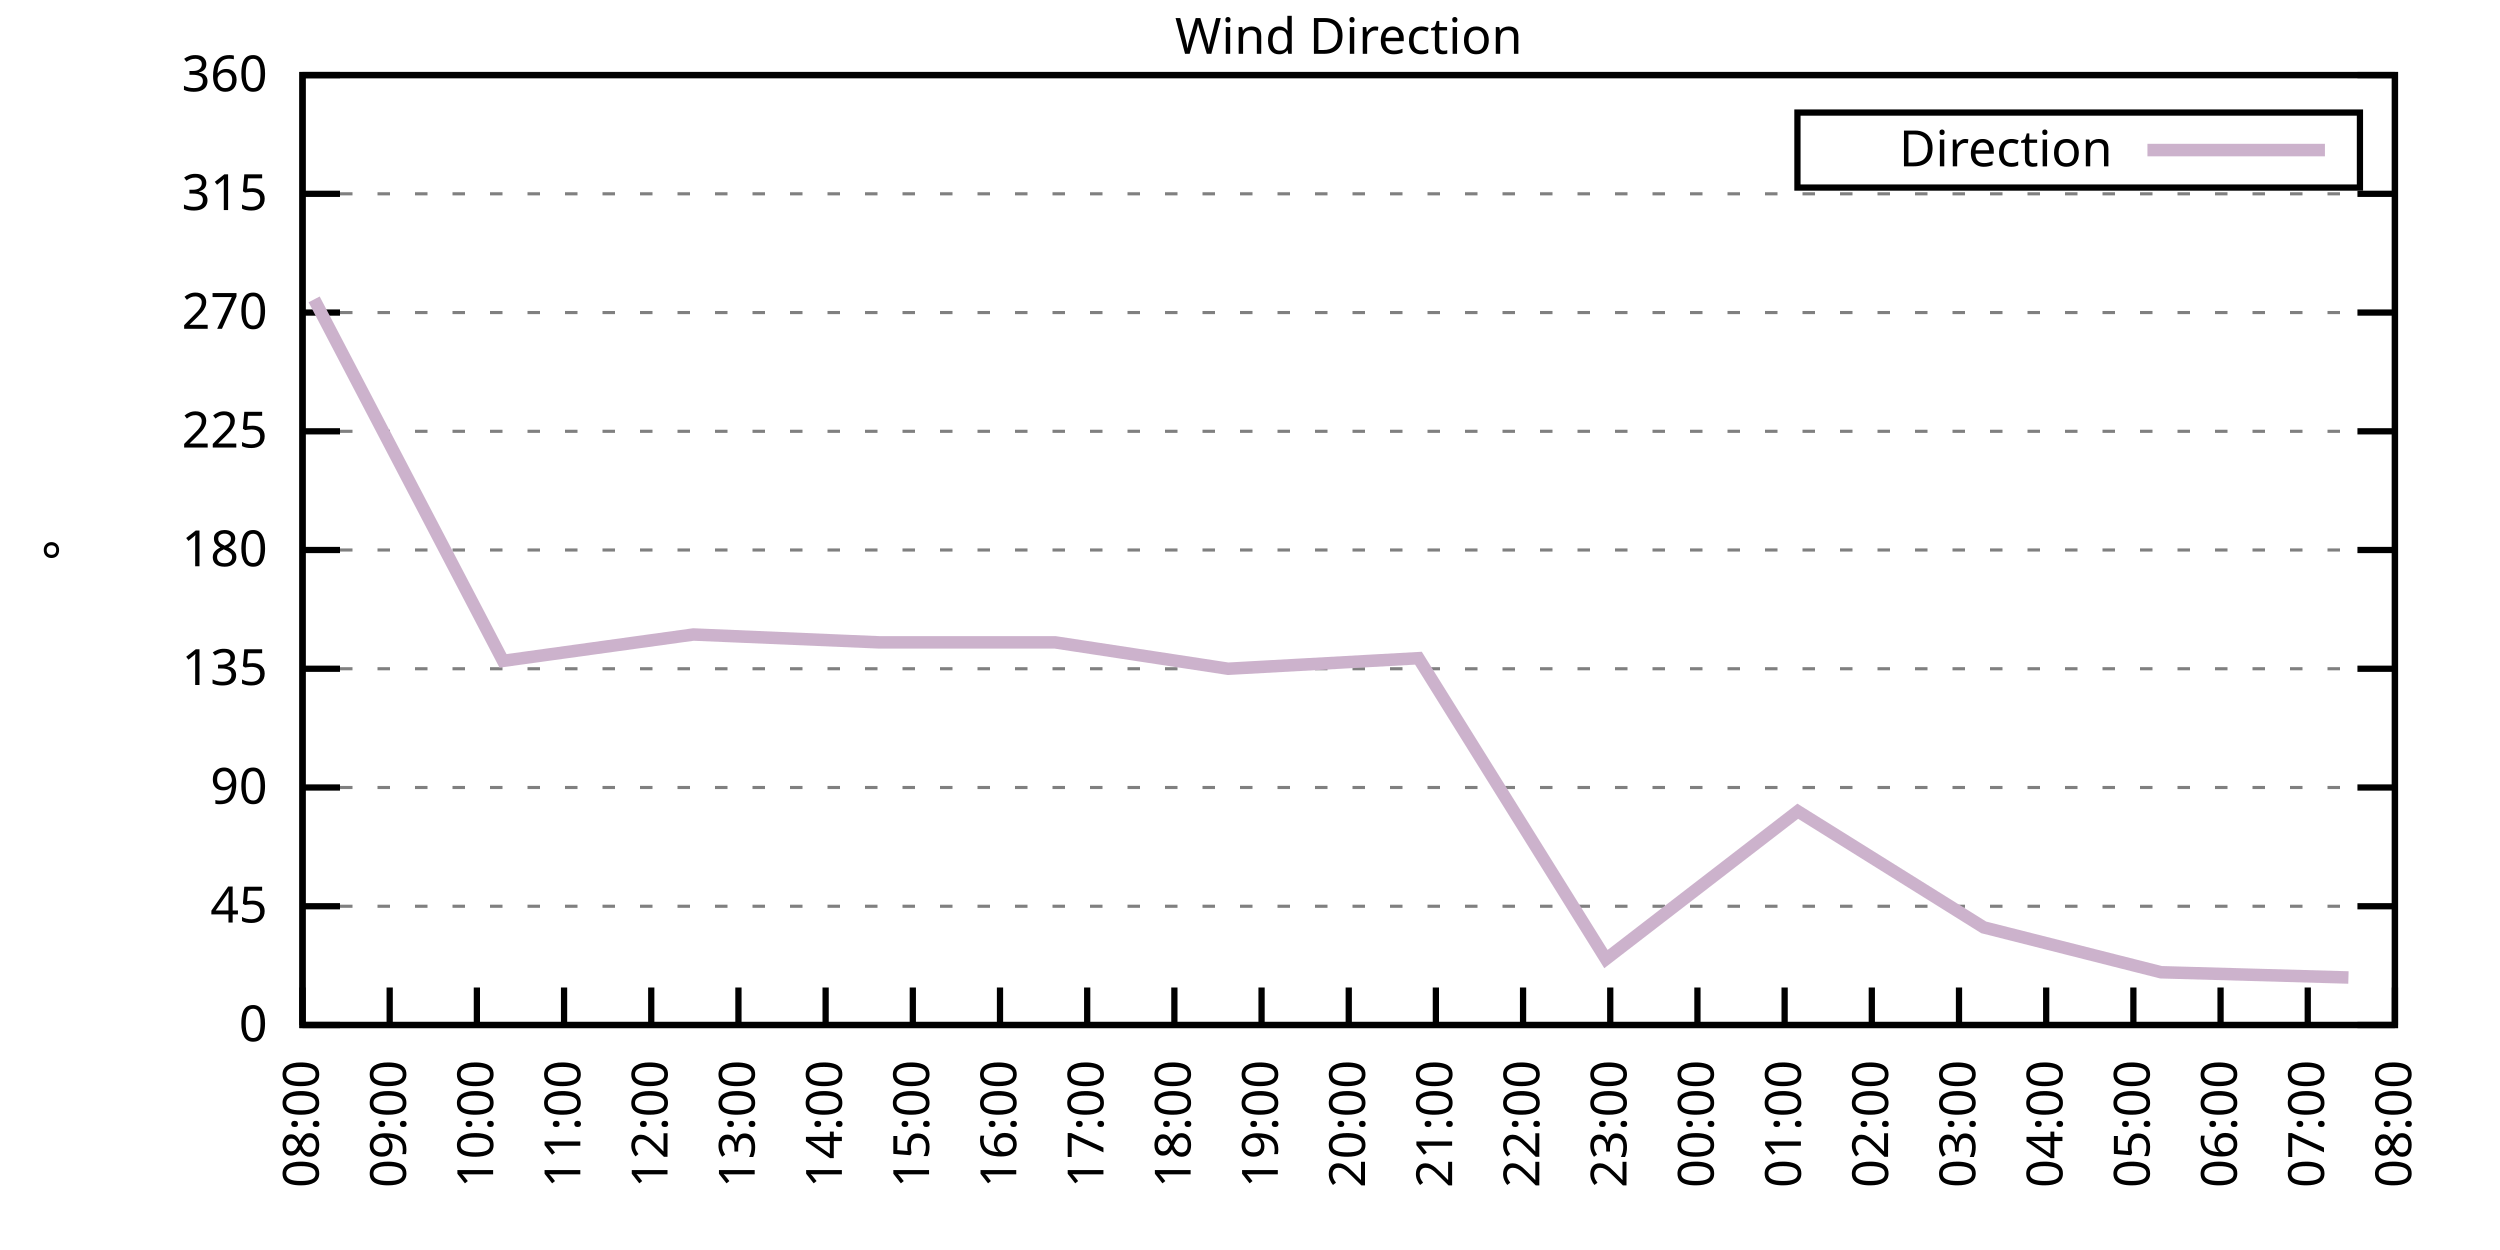
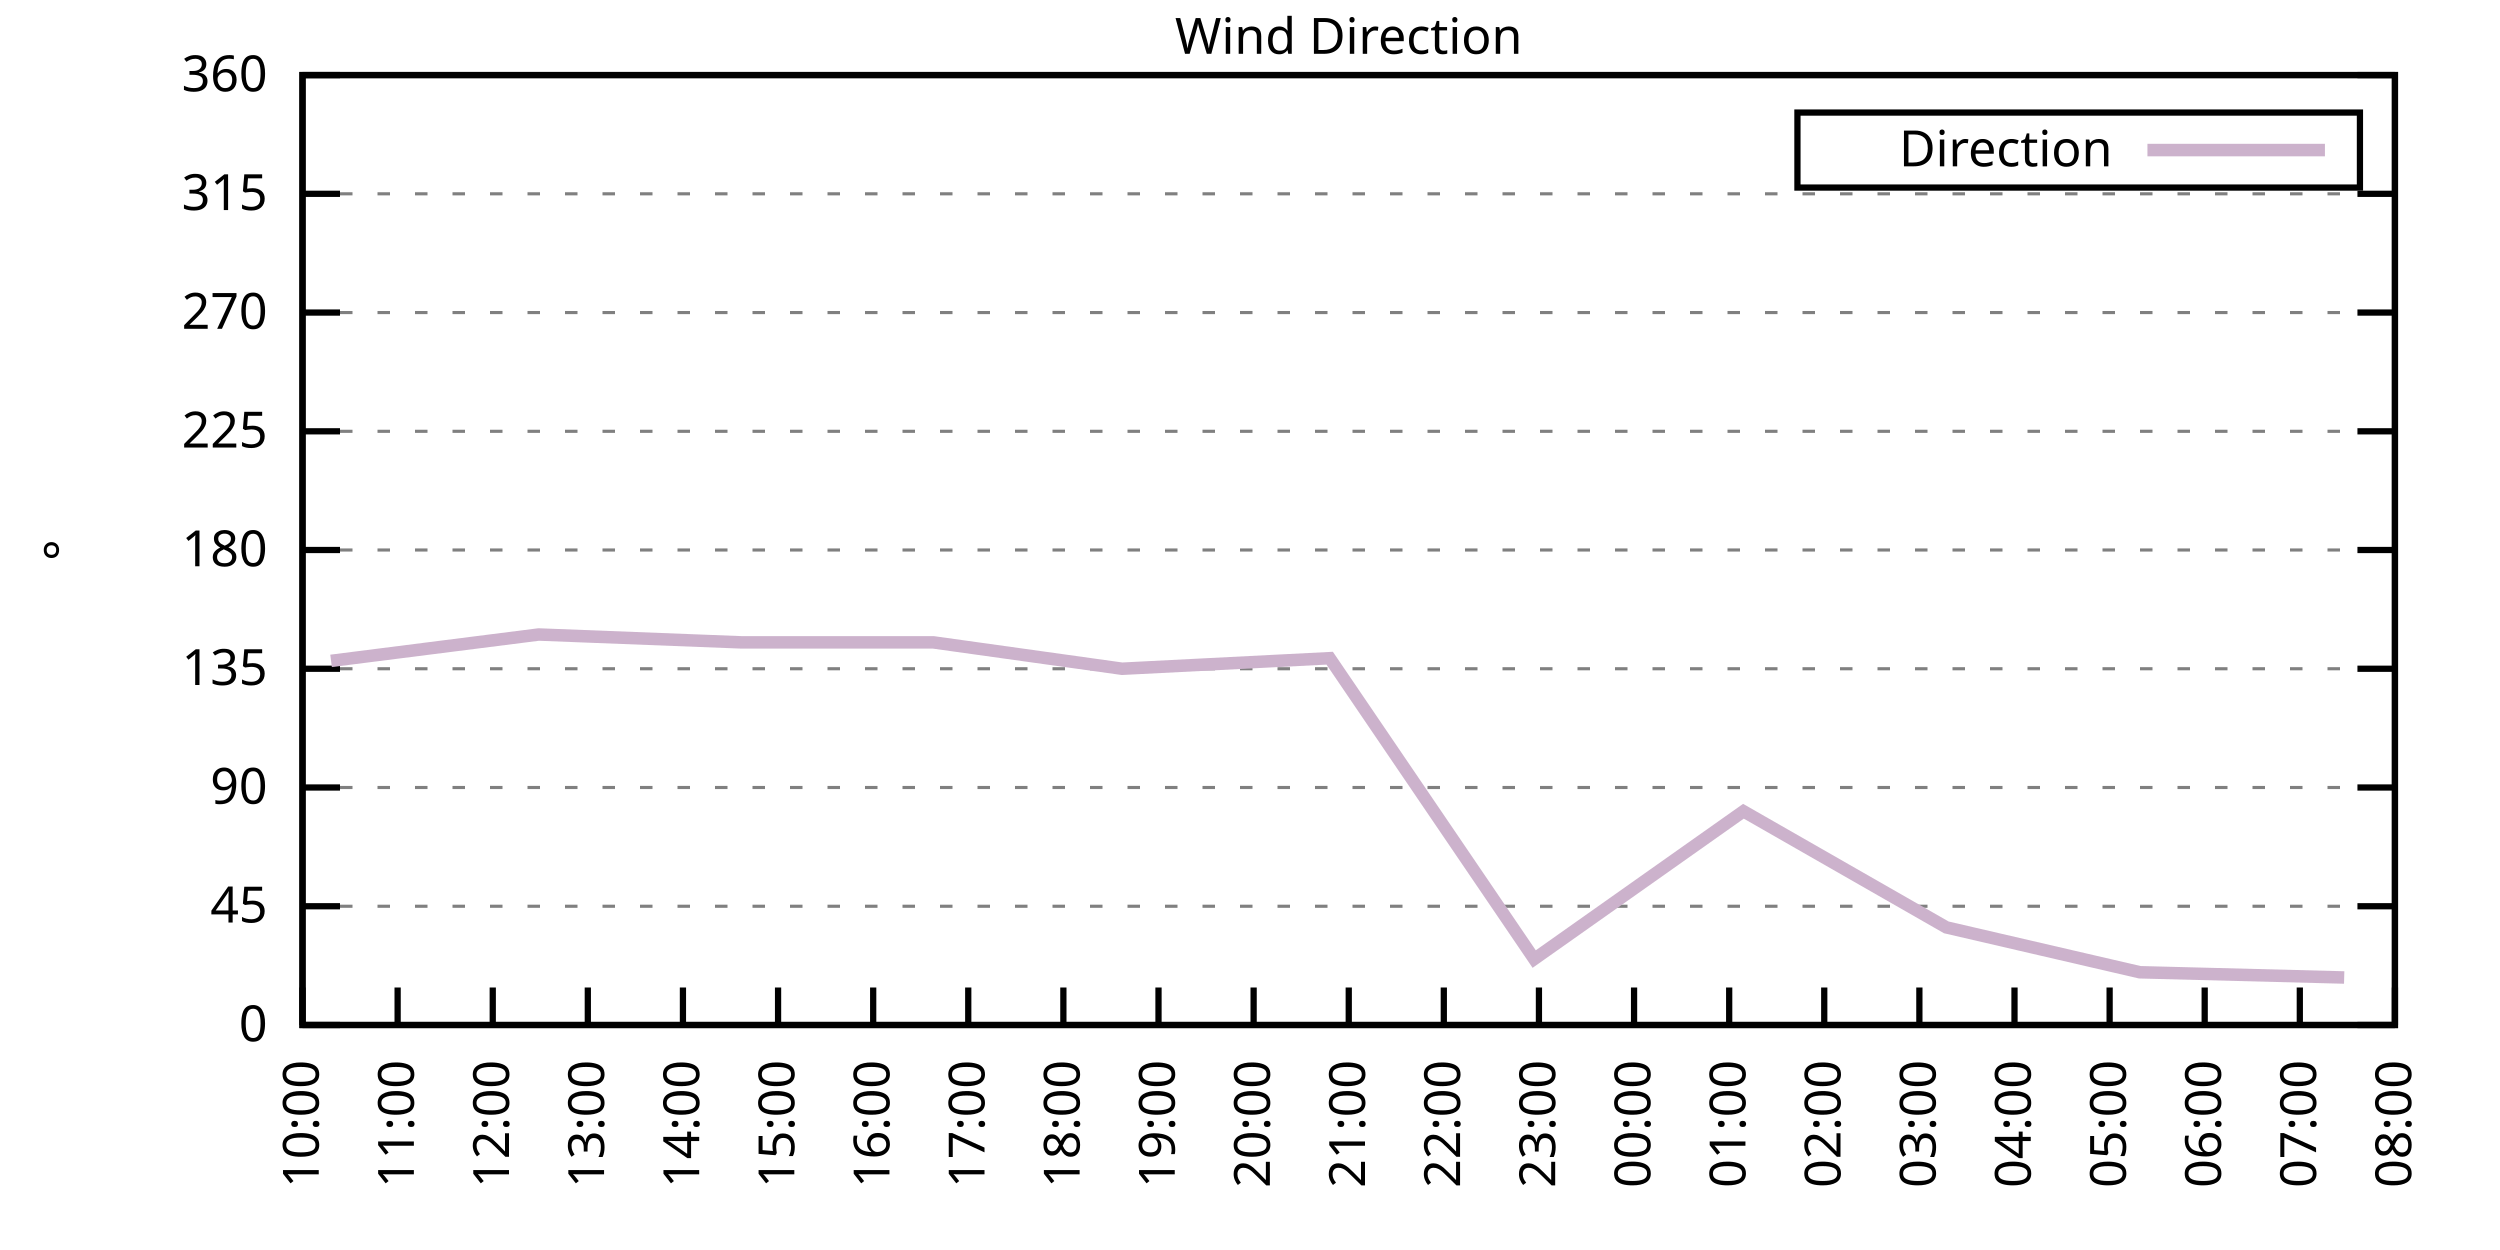
<svg xmlns="http://www.w3.org/2000/svg" xmlns:xlink="http://www.w3.org/1999/xlink" width="400" height="200" viewBox="0 0 400 200">
  <g id="gnuplot_canvas">
    <rect x="0" y="0" width="400" height="200" fill="none" />
    <defs>
      <circle id="gpDot" r="0.5" stroke-width="0.5" stroke="currentColor" />
      <path id="gpPt0" stroke-width="0.333" stroke="currentColor" d="M-1,0 h2 M0,-1 v2" />
      <path id="gpPt1" stroke-width="0.333" stroke="currentColor" d="M-1,-1 L1,1 M1,-1 L-1,1" />
      <path id="gpPt2" stroke-width="0.333" stroke="currentColor" d="M-1,0 L1,0 M0,-1 L0,1 M-1,-1 L1,1 M-1,1 L1,-1" />
      <rect id="gpPt3" stroke-width="0.333" stroke="currentColor" x="-1" y="-1" width="2" height="2" />
      <rect id="gpPt4" stroke-width="0.333" stroke="currentColor" fill="currentColor" x="-1" y="-1" width="2" height="2" />
      <circle id="gpPt5" stroke-width="0.333" stroke="currentColor" cx="0" cy="0" r="1" />
      <use xlink:href="#gpPt5" id="gpPt6" fill="currentColor" stroke="none" />
      <path id="gpPt7" stroke-width="0.333" stroke="currentColor" d="M0,-1.33 L-1.33,0.67 L1.33,0.67 z" />
      <use xlink:href="#gpPt7" id="gpPt8" fill="currentColor" stroke="none" />
      <use xlink:href="#gpPt7" id="gpPt9" stroke="currentColor" transform="rotate(180)" />
      <use xlink:href="#gpPt9" id="gpPt10" fill="currentColor" stroke="none" />
      <use xlink:href="#gpPt3" id="gpPt11" stroke="currentColor" transform="rotate(45)" />
      <use xlink:href="#gpPt11" id="gpPt12" fill="currentColor" stroke="none" />
      <path id="gpPt13" stroke-width="0.333" stroke="currentColor" d="M0,1.330 L1.265,0.411 L0.782,-1.067 L-0.782,-1.076 L-1.265,0.411 z" />
      <use xlink:href="#gpPt13" id="gpPt14" fill="currentColor" stroke="none" />
      <filter id="textbox" filterUnits="objectBoundingBox" x="0" y="0" height="1" width="1">
        <feFlood flood-color="white" flood-opacity="1" result="bgnd" />
        <feComposite in="SourceGraphic" in2="bgnd" operator="atop" />
      </filter>
      <filter id="greybox" filterUnits="objectBoundingBox" x="0" y="0" height="1" width="1">
        <feFlood flood-color="lightgrey" flood-opacity="1" result="grey" />
        <feComposite in="SourceGraphic" in2="grey" operator="atop" />
      </filter>
    </defs>
    <g fill="none" color="white" stroke="currentColor" stroke-width="1.00" stroke-linecap="butt" stroke-linejoin="miter">
</g>
    <g fill="none" color="black" stroke="currentColor" stroke-width="1.00" stroke-linecap="butt" stroke-linejoin="miter">
      <g stroke="none" shape-rendering="crispEdges">
        <polygon fill="rgb(255, 255, 255)" points="48.40,164.00 383.18,164.00 383.18,12.02 48.40,12.02 " />
      </g>
    </g>
    <g fill="none" color="black" stroke="currentColor" stroke-width="1.00" stroke-linecap="butt" stroke-linejoin="miter">
</g>
    <g fill="none" color="black" stroke="black" stroke-width="0.50" stroke-linecap="butt" stroke-linejoin="miter">
</g>
    <g fill="none" color="gray" stroke="currentColor" stroke-width="0.50" stroke-linecap="butt" stroke-linejoin="miter">
      <path stroke="gray" stroke-dasharray="2,4" class="gridline" d="M48.40,164.00 L383.19,164.00  " />
    </g>
    <g fill="none" color="gray" stroke="gray" stroke-width="1.00" stroke-linecap="butt" stroke-linejoin="miter">
</g>
    <g fill="none" color="black" stroke="currentColor" stroke-width="1.00" stroke-linecap="butt" stroke-linejoin="miter">
      <path stroke="black" d="M48.40,164.00 L54.40,164.00 M383.19,164.00 L377.19,164.00  " />
      <g transform="translate(42.80,166.60)" stroke="none" fill="black" font-family="Sans" font-size="8.00" text-anchor="end">
        <text>
          <tspan font-family="Sans"> 0</tspan>
        </text>
      </g>
    </g>
    <g fill="none" color="black" stroke="currentColor" stroke-width="1.00" stroke-linecap="butt" stroke-linejoin="miter">
</g>
    <g fill="none" color="black" stroke="black" stroke-width="0.50" stroke-linecap="butt" stroke-linejoin="miter">
</g>
    <g fill="none" color="gray" stroke="currentColor" stroke-width="0.50" stroke-linecap="butt" stroke-linejoin="miter">
      <path stroke="gray" stroke-dasharray="2,4" class="gridline" d="M48.40,145.00 L383.19,145.00  " />
    </g>
    <g fill="none" color="gray" stroke="gray" stroke-width="1.00" stroke-linecap="butt" stroke-linejoin="miter">
</g>
    <g fill="none" color="black" stroke="currentColor" stroke-width="1.00" stroke-linecap="butt" stroke-linejoin="miter">
      <path stroke="black" d="M48.40,145.00 L54.40,145.00 M383.19,145.00 L377.19,145.00  " />
      <g transform="translate(42.80,147.60)" stroke="none" fill="black" font-family="Sans" font-size="8.00" text-anchor="end">
        <text>
          <tspan font-family="Sans"> 45</tspan>
        </text>
      </g>
    </g>
    <g fill="none" color="black" stroke="currentColor" stroke-width="1.00" stroke-linecap="butt" stroke-linejoin="miter">
</g>
    <g fill="none" color="black" stroke="black" stroke-width="0.50" stroke-linecap="butt" stroke-linejoin="miter">
</g>
    <g fill="none" color="gray" stroke="currentColor" stroke-width="0.50" stroke-linecap="butt" stroke-linejoin="miter">
      <path stroke="gray" stroke-dasharray="2,4" class="gridline" d="M48.40,126.00 L383.19,126.00  " />
    </g>
    <g fill="none" color="gray" stroke="gray" stroke-width="1.00" stroke-linecap="butt" stroke-linejoin="miter">
</g>
    <g fill="none" color="black" stroke="currentColor" stroke-width="1.00" stroke-linecap="butt" stroke-linejoin="miter">
      <path stroke="black" d="M48.40,126.00 L54.40,126.00 M383.19,126.00 L377.19,126.00  " />
      <g transform="translate(42.80,128.60)" stroke="none" fill="black" font-family="Sans" font-size="8.00" text-anchor="end">
        <text>
          <tspan font-family="Sans"> 90</tspan>
        </text>
      </g>
    </g>
    <g fill="none" color="black" stroke="currentColor" stroke-width="1.00" stroke-linecap="butt" stroke-linejoin="miter">
</g>
    <g fill="none" color="black" stroke="black" stroke-width="0.50" stroke-linecap="butt" stroke-linejoin="miter">
</g>
    <g fill="none" color="gray" stroke="currentColor" stroke-width="0.50" stroke-linecap="butt" stroke-linejoin="miter">
      <path stroke="gray" stroke-dasharray="2,4" class="gridline" d="M48.40,107.00 L383.19,107.00  " />
    </g>
    <g fill="none" color="gray" stroke="gray" stroke-width="1.00" stroke-linecap="butt" stroke-linejoin="miter">
</g>
    <g fill="none" color="black" stroke="currentColor" stroke-width="1.00" stroke-linecap="butt" stroke-linejoin="miter">
      <path stroke="black" d="M48.40,107.00 L54.40,107.00 M383.19,107.00 L377.19,107.00  " />
      <g transform="translate(42.80,109.60)" stroke="none" fill="black" font-family="Sans" font-size="8.00" text-anchor="end">
        <text>
          <tspan font-family="Sans"> 135</tspan>
        </text>
      </g>
    </g>
    <g fill="none" color="black" stroke="currentColor" stroke-width="1.00" stroke-linecap="butt" stroke-linejoin="miter">
</g>
    <g fill="none" color="black" stroke="black" stroke-width="0.50" stroke-linecap="butt" stroke-linejoin="miter">
</g>
    <g fill="none" color="gray" stroke="currentColor" stroke-width="0.50" stroke-linecap="butt" stroke-linejoin="miter">
      <path stroke="gray" stroke-dasharray="2,4" class="gridline" d="M48.40,88.00 L383.19,88.00  " />
    </g>
    <g fill="none" color="gray" stroke="gray" stroke-width="1.00" stroke-linecap="butt" stroke-linejoin="miter">
</g>
    <g fill="none" color="black" stroke="currentColor" stroke-width="1.00" stroke-linecap="butt" stroke-linejoin="miter">
      <path stroke="black" d="M48.40,88.00 L54.40,88.00 M383.19,88.00 L377.19,88.00  " />
      <g transform="translate(42.80,90.60)" stroke="none" fill="black" font-family="Sans" font-size="8.00" text-anchor="end">
        <text>
          <tspan font-family="Sans"> 180</tspan>
        </text>
      </g>
    </g>
    <g fill="none" color="black" stroke="currentColor" stroke-width="1.00" stroke-linecap="butt" stroke-linejoin="miter">
</g>
    <g fill="none" color="black" stroke="black" stroke-width="0.50" stroke-linecap="butt" stroke-linejoin="miter">
</g>
    <g fill="none" color="gray" stroke="currentColor" stroke-width="0.50" stroke-linecap="butt" stroke-linejoin="miter">
      <path stroke="gray" stroke-dasharray="2,4" class="gridline" d="M48.40,69.01 L383.19,69.01  " />
    </g>
    <g fill="none" color="gray" stroke="gray" stroke-width="1.00" stroke-linecap="butt" stroke-linejoin="miter">
</g>
    <g fill="none" color="black" stroke="currentColor" stroke-width="1.00" stroke-linecap="butt" stroke-linejoin="miter">
      <path stroke="black" d="M48.40,69.01 L54.40,69.01 M383.19,69.01 L377.19,69.01  " />
      <g transform="translate(42.80,71.61)" stroke="none" fill="black" font-family="Sans" font-size="8.00" text-anchor="end">
        <text>
          <tspan font-family="Sans"> 225</tspan>
        </text>
      </g>
    </g>
    <g fill="none" color="black" stroke="currentColor" stroke-width="1.00" stroke-linecap="butt" stroke-linejoin="miter">
</g>
    <g fill="none" color="black" stroke="black" stroke-width="0.50" stroke-linecap="butt" stroke-linejoin="miter">
</g>
    <g fill="none" color="gray" stroke="currentColor" stroke-width="0.50" stroke-linecap="butt" stroke-linejoin="miter">
      <path stroke="gray" stroke-dasharray="2,4" class="gridline" d="M48.40,50.01 L383.19,50.01  " />
    </g>
    <g fill="none" color="gray" stroke="gray" stroke-width="1.00" stroke-linecap="butt" stroke-linejoin="miter">
</g>
    <g fill="none" color="black" stroke="currentColor" stroke-width="1.00" stroke-linecap="butt" stroke-linejoin="miter">
      <path stroke="black" d="M48.40,50.01 L54.40,50.01 M383.19,50.01 L377.19,50.01  " />
      <g transform="translate(42.80,52.61)" stroke="none" fill="black" font-family="Sans" font-size="8.00" text-anchor="end">
        <text>
          <tspan font-family="Sans"> 270</tspan>
        </text>
      </g>
    </g>
    <g fill="none" color="black" stroke="currentColor" stroke-width="1.00" stroke-linecap="butt" stroke-linejoin="miter">
</g>
    <g fill="none" color="black" stroke="black" stroke-width="0.50" stroke-linecap="butt" stroke-linejoin="miter">
</g>
    <g fill="none" color="gray" stroke="currentColor" stroke-width="0.50" stroke-linecap="butt" stroke-linejoin="miter">
      <path stroke="gray" stroke-dasharray="2,4" class="gridline" d="M48.40,31.01 L383.19,31.01  " />
    </g>
    <g fill="none" color="gray" stroke="gray" stroke-width="1.00" stroke-linecap="butt" stroke-linejoin="miter">
</g>
    <g fill="none" color="black" stroke="currentColor" stroke-width="1.00" stroke-linecap="butt" stroke-linejoin="miter">
      <path stroke="black" d="M48.40,31.01 L54.40,31.01 M383.19,31.01 L377.19,31.01  " />
      <g transform="translate(42.80,33.61)" stroke="none" fill="black" font-family="Sans" font-size="8.00" text-anchor="end">
        <text>
          <tspan font-family="Sans"> 315</tspan>
        </text>
      </g>
    </g>
    <g fill="none" color="black" stroke="currentColor" stroke-width="1.00" stroke-linecap="butt" stroke-linejoin="miter">
</g>
    <g fill="none" color="black" stroke="black" stroke-width="0.50" stroke-linecap="butt" stroke-linejoin="miter">
</g>
    <g fill="none" color="gray" stroke="currentColor" stroke-width="0.50" stroke-linecap="butt" stroke-linejoin="miter">
      <path stroke="gray" stroke-dasharray="2,4" class="gridline" d="M48.40,12.01 L383.19,12.01  " />
    </g>
    <g fill="none" color="gray" stroke="gray" stroke-width="1.00" stroke-linecap="butt" stroke-linejoin="miter">
</g>
    <g fill="none" color="black" stroke="currentColor" stroke-width="1.00" stroke-linecap="butt" stroke-linejoin="miter">
      <path stroke="black" d="M48.40,12.01 L54.40,12.01 M383.19,12.01 L377.19,12.01  " />
      <g transform="translate(42.80,14.61)" stroke="none" fill="black" font-family="Sans" font-size="8.00" text-anchor="end">
        <text>
          <tspan font-family="Sans"> 360</tspan>
        </text>
      </g>
    </g>
    <g fill="none" color="black" stroke="currentColor" stroke-width="1.00" stroke-linecap="butt" stroke-linejoin="miter">
      <path stroke="black" d="M48.40,164.00 L48.40,158.00  " />
      <g transform="translate(51.00,169.60) rotate(270.00)" stroke="none" fill="black" font-family="Sans" font-size="8.00" text-anchor="end">
        <text>
-           <tspan font-family="Sans">08:00</tspan>
-         </text>
-       </g>
-     </g>
-     <g fill="none" color="black" stroke="currentColor" stroke-width="1.00" stroke-linecap="butt" stroke-linejoin="miter">
-       <path stroke="black" d="M62.35,164.00 L62.35,158.00  " />
-       <g transform="translate(64.95,169.60) rotate(270.00)" stroke="none" fill="black" font-family="Sans" font-size="8.00" text-anchor="end">
-         <text>
-           <tspan font-family="Sans">09:00</tspan>
-         </text>
-       </g>
-     </g>
-     <g fill="none" color="black" stroke="currentColor" stroke-width="1.00" stroke-linecap="butt" stroke-linejoin="miter">
-       <path stroke="black" d="M76.30,164.00 L76.30,158.00  " />
-       <g transform="translate(78.90,169.60) rotate(270.00)" stroke="none" fill="black" font-family="Sans" font-size="8.00" text-anchor="end">
-         <text>
          <tspan font-family="Sans">10:00</tspan>
        </text>
      </g>
    </g>
    <g fill="none" color="black" stroke="currentColor" stroke-width="1.00" stroke-linecap="butt" stroke-linejoin="miter">
-       <path stroke="black" d="M90.25,164.00 L90.25,158.00  " />
-       <g transform="translate(92.85,169.60) rotate(270.00)" stroke="none" fill="black" font-family="Sans" font-size="8.00" text-anchor="end">
+       <path stroke="black" d="M63.62,164.00 L63.62,158.00  " />
+       <g transform="translate(66.22,169.60) rotate(270.00)" stroke="none" fill="black" font-family="Sans" font-size="8.00" text-anchor="end">
        <text>
          <tspan font-family="Sans">11:00</tspan>
        </text>
      </g>
    </g>
    <g fill="none" color="black" stroke="currentColor" stroke-width="1.00" stroke-linecap="butt" stroke-linejoin="miter">
-       <path stroke="black" d="M104.20,164.00 L104.20,158.00  " />
-       <g transform="translate(106.80,169.60) rotate(270.00)" stroke="none" fill="black" font-family="Sans" font-size="8.00" text-anchor="end">
+       <path stroke="black" d="M78.84,164.00 L78.84,158.00  " />
+       <g transform="translate(81.44,169.60) rotate(270.00)" stroke="none" fill="black" font-family="Sans" font-size="8.00" text-anchor="end">
        <text>
          <tspan font-family="Sans">12:00</tspan>
        </text>
      </g>
    </g>
    <g fill="none" color="black" stroke="currentColor" stroke-width="1.00" stroke-linecap="butt" stroke-linejoin="miter">
-       <path stroke="black" d="M118.15,164.00 L118.15,158.00  " />
-       <g transform="translate(120.75,169.60) rotate(270.00)" stroke="none" fill="black" font-family="Sans" font-size="8.00" text-anchor="end">
+       <path stroke="black" d="M94.05,164.00 L94.05,158.00  " />
+       <g transform="translate(96.65,169.60) rotate(270.00)" stroke="none" fill="black" font-family="Sans" font-size="8.00" text-anchor="end">
        <text>
          <tspan font-family="Sans">13:00</tspan>
        </text>
      </g>
    </g>
    <g fill="none" color="black" stroke="currentColor" stroke-width="1.00" stroke-linecap="butt" stroke-linejoin="miter">
-       <path stroke="black" d="M132.10,164.00 L132.10,158.00  " />
-       <g transform="translate(134.70,169.60) rotate(270.00)" stroke="none" fill="black" font-family="Sans" font-size="8.00" text-anchor="end">
+       <path stroke="black" d="M109.27,164.00 L109.27,158.00  " />
+       <g transform="translate(111.87,169.60) rotate(270.00)" stroke="none" fill="black" font-family="Sans" font-size="8.00" text-anchor="end">
        <text>
          <tspan font-family="Sans">14:00</tspan>
        </text>
      </g>
    </g>
    <g fill="none" color="black" stroke="currentColor" stroke-width="1.00" stroke-linecap="butt" stroke-linejoin="miter">
-       <path stroke="black" d="M146.05,164.00 L146.05,158.00  " />
-       <g transform="translate(148.65,169.60) rotate(270.00)" stroke="none" fill="black" font-family="Sans" font-size="8.00" text-anchor="end">
+       <path stroke="black" d="M124.49,164.00 L124.49,158.00  " />
+       <g transform="translate(127.09,169.60) rotate(270.00)" stroke="none" fill="black" font-family="Sans" font-size="8.00" text-anchor="end">
        <text>
          <tspan font-family="Sans">15:00</tspan>
        </text>
      </g>
    </g>
    <g fill="none" color="black" stroke="currentColor" stroke-width="1.00" stroke-linecap="butt" stroke-linejoin="miter">
-       <path stroke="black" d="M160.00,164.00 L160.00,158.00  " />
-       <g transform="translate(162.60,169.60) rotate(270.00)" stroke="none" fill="black" font-family="Sans" font-size="8.00" text-anchor="end">
+       <path stroke="black" d="M139.71,164.00 L139.71,158.00  " />
+       <g transform="translate(142.31,169.60) rotate(270.00)" stroke="none" fill="black" font-family="Sans" font-size="8.00" text-anchor="end">
        <text>
          <tspan font-family="Sans">16:00</tspan>
        </text>
      </g>
    </g>
    <g fill="none" color="black" stroke="currentColor" stroke-width="1.00" stroke-linecap="butt" stroke-linejoin="miter">
-       <path stroke="black" d="M173.95,164.00 L173.95,158.00  " />
-       <g transform="translate(176.55,169.60) rotate(270.00)" stroke="none" fill="black" font-family="Sans" font-size="8.00" text-anchor="end">
+       <path stroke="black" d="M154.92,164.00 L154.92,158.00  " />
+       <g transform="translate(157.52,169.60) rotate(270.00)" stroke="none" fill="black" font-family="Sans" font-size="8.00" text-anchor="end">
        <text>
          <tspan font-family="Sans">17:00</tspan>
        </text>
      </g>
    </g>
    <g fill="none" color="black" stroke="currentColor" stroke-width="1.00" stroke-linecap="butt" stroke-linejoin="miter">
-       <path stroke="black" d="M187.90,164.00 L187.90,158.00  " />
-       <g transform="translate(190.50,169.60) rotate(270.00)" stroke="none" fill="black" font-family="Sans" font-size="8.00" text-anchor="end">
+       <path stroke="black" d="M170.14,164.00 L170.14,158.00  " />
+       <g transform="translate(172.74,169.60) rotate(270.00)" stroke="none" fill="black" font-family="Sans" font-size="8.00" text-anchor="end">
        <text>
          <tspan font-family="Sans">18:00</tspan>
        </text>
      </g>
    </g>
    <g fill="none" color="black" stroke="currentColor" stroke-width="1.00" stroke-linecap="butt" stroke-linejoin="miter">
-       <path stroke="black" d="M201.85,164.00 L201.85,158.00  " />
-       <g transform="translate(204.45,169.60) rotate(270.00)" stroke="none" fill="black" font-family="Sans" font-size="8.00" text-anchor="end">
+       <path stroke="black" d="M185.36,164.00 L185.36,158.00  " />
+       <g transform="translate(187.96,169.60) rotate(270.00)" stroke="none" fill="black" font-family="Sans" font-size="8.00" text-anchor="end">
        <text>
          <tspan font-family="Sans">19:00</tspan>
+         </text>
+       </g>
+     </g>
+     <g fill="none" color="black" stroke="currentColor" stroke-width="1.00" stroke-linecap="butt" stroke-linejoin="miter">
+       <path stroke="black" d="M200.58,164.00 L200.58,158.00  " />
+       <g transform="translate(203.18,169.60) rotate(270.00)" stroke="none" fill="black" font-family="Sans" font-size="8.00" text-anchor="end">
+         <text>
+           <tspan font-family="Sans">20:00</tspan>
        </text>
      </g>
    </g>
    <g fill="none" color="black" stroke="currentColor" stroke-width="1.00" stroke-linecap="butt" stroke-linejoin="miter">
      <path stroke="black" d="M215.80,164.00 L215.80,158.00  " />
      <g transform="translate(218.40,169.60) rotate(270.00)" stroke="none" fill="black" font-family="Sans" font-size="8.00" text-anchor="end">
        <text>
-           <tspan font-family="Sans">20:00</tspan>
-         </text>
-       </g>
-     </g>
-     <g fill="none" color="black" stroke="currentColor" stroke-width="1.00" stroke-linecap="butt" stroke-linejoin="miter">
-       <path stroke="black" d="M229.74,164.00 L229.74,158.00  " />
-       <g transform="translate(232.34,169.60) rotate(270.00)" stroke="none" fill="black" font-family="Sans" font-size="8.00" text-anchor="end">
-         <text>
          <tspan font-family="Sans">21:00</tspan>
        </text>
      </g>
    </g>
    <g fill="none" color="black" stroke="currentColor" stroke-width="1.00" stroke-linecap="butt" stroke-linejoin="miter">
-       <path stroke="black" d="M243.69,164.00 L243.69,158.00  " />
-       <g transform="translate(246.29,169.60) rotate(270.00)" stroke="none" fill="black" font-family="Sans" font-size="8.00" text-anchor="end">
+       <path stroke="black" d="M231.01,164.00 L231.01,158.00  " />
+       <g transform="translate(233.61,169.60) rotate(270.00)" stroke="none" fill="black" font-family="Sans" font-size="8.00" text-anchor="end">
        <text>
          <tspan font-family="Sans">22:00</tspan>
        </text>
      </g>
    </g>
    <g fill="none" color="black" stroke="currentColor" stroke-width="1.00" stroke-linecap="butt" stroke-linejoin="miter">
-       <path stroke="black" d="M257.64,164.00 L257.64,158.00  " />
-       <g transform="translate(260.24,169.60) rotate(270.00)" stroke="none" fill="black" font-family="Sans" font-size="8.00" text-anchor="end">
+       <path stroke="black" d="M246.23,164.00 L246.23,158.00  " />
+       <g transform="translate(248.83,169.60) rotate(270.00)" stroke="none" fill="black" font-family="Sans" font-size="8.00" text-anchor="end">
        <text>
          <tspan font-family="Sans">23:00</tspan>
        </text>
      </g>
    </g>
    <g fill="none" color="black" stroke="currentColor" stroke-width="1.00" stroke-linecap="butt" stroke-linejoin="miter">
-       <path stroke="black" d="M271.59,164.00 L271.59,158.00  " />
-       <g transform="translate(274.19,169.60) rotate(270.00)" stroke="none" fill="black" font-family="Sans" font-size="8.00" text-anchor="end">
+       <path stroke="black" d="M261.45,164.00 L261.45,158.00  " />
+       <g transform="translate(264.05,169.60) rotate(270.00)" stroke="none" fill="black" font-family="Sans" font-size="8.00" text-anchor="end">
        <text>
          <tspan font-family="Sans">00:00</tspan>
        </text>
      </g>
    </g>
    <g fill="none" color="black" stroke="currentColor" stroke-width="1.00" stroke-linecap="butt" stroke-linejoin="miter">
-       <path stroke="black" d="M285.54,164.00 L285.54,158.00  " />
-       <g transform="translate(288.14,169.60) rotate(270.00)" stroke="none" fill="black" font-family="Sans" font-size="8.00" text-anchor="end">
+       <path stroke="black" d="M276.67,164.00 L276.67,158.00  " />
+       <g transform="translate(279.27,169.60) rotate(270.00)" stroke="none" fill="black" font-family="Sans" font-size="8.00" text-anchor="end">
        <text>
          <tspan font-family="Sans">01:00</tspan>
        </text>
      </g>
    </g>
    <g fill="none" color="black" stroke="currentColor" stroke-width="1.00" stroke-linecap="butt" stroke-linejoin="miter">
-       <path stroke="black" d="M299.49,164.00 L299.49,158.00  " />
-       <g transform="translate(302.09,169.60) rotate(270.00)" stroke="none" fill="black" font-family="Sans" font-size="8.00" text-anchor="end">
+       <path stroke="black" d="M291.88,164.00 L291.88,158.00  " />
+       <g transform="translate(294.48,169.60) rotate(270.00)" stroke="none" fill="black" font-family="Sans" font-size="8.00" text-anchor="end">
        <text>
          <tspan font-family="Sans">02:00</tspan>
        </text>
      </g>
    </g>
    <g fill="none" color="black" stroke="currentColor" stroke-width="1.00" stroke-linecap="butt" stroke-linejoin="miter">
-       <path stroke="black" d="M313.44,164.00 L313.44,158.00  " />
-       <g transform="translate(316.04,169.60) rotate(270.00)" stroke="none" fill="black" font-family="Sans" font-size="8.00" text-anchor="end">
+       <path stroke="black" d="M307.10,164.00 L307.10,158.00  " />
+       <g transform="translate(309.70,169.60) rotate(270.00)" stroke="none" fill="black" font-family="Sans" font-size="8.00" text-anchor="end">
        <text>
          <tspan font-family="Sans">03:00</tspan>
        </text>
      </g>
    </g>
    <g fill="none" color="black" stroke="currentColor" stroke-width="1.00" stroke-linecap="butt" stroke-linejoin="miter">
-       <path stroke="black" d="M327.39,164.00 L327.39,158.00  " />
-       <g transform="translate(329.99,169.60) rotate(270.00)" stroke="none" fill="black" font-family="Sans" font-size="8.00" text-anchor="end">
+       <path stroke="black" d="M322.32,164.00 L322.32,158.00  " />
+       <g transform="translate(324.92,169.60) rotate(270.00)" stroke="none" fill="black" font-family="Sans" font-size="8.00" text-anchor="end">
        <text>
          <tspan font-family="Sans">04:00</tspan>
        </text>
      </g>
    </g>
    <g fill="none" color="black" stroke="currentColor" stroke-width="1.00" stroke-linecap="butt" stroke-linejoin="miter">
-       <path stroke="black" d="M341.34,164.00 L341.34,158.00  " />
-       <g transform="translate(343.94,169.60) rotate(270.00)" stroke="none" fill="black" font-family="Sans" font-size="8.00" text-anchor="end">
+       <path stroke="black" d="M337.54,164.00 L337.54,158.00  " />
+       <g transform="translate(340.14,169.60) rotate(270.00)" stroke="none" fill="black" font-family="Sans" font-size="8.00" text-anchor="end">
        <text>
          <tspan font-family="Sans">05:00</tspan>
        </text>
      </g>
    </g>
    <g fill="none" color="black" stroke="currentColor" stroke-width="1.00" stroke-linecap="butt" stroke-linejoin="miter">
-       <path stroke="black" d="M355.29,164.00 L355.29,158.00  " />
-       <g transform="translate(357.89,169.60) rotate(270.00)" stroke="none" fill="black" font-family="Sans" font-size="8.00" text-anchor="end">
+       <path stroke="black" d="M352.75,164.00 L352.75,158.00  " />
+       <g transform="translate(355.35,169.60) rotate(270.00)" stroke="none" fill="black" font-family="Sans" font-size="8.00" text-anchor="end">
        <text>
          <tspan font-family="Sans">06:00</tspan>
        </text>
      </g>
    </g>
    <g fill="none" color="black" stroke="currentColor" stroke-width="1.00" stroke-linecap="butt" stroke-linejoin="miter">
-       <path stroke="black" d="M369.24,164.00 L369.24,158.00  " />
-       <g transform="translate(371.84,169.60) rotate(270.00)" stroke="none" fill="black" font-family="Sans" font-size="8.00" text-anchor="end">
+       <path stroke="black" d="M367.97,164.00 L367.97,158.00  " />
+       <g transform="translate(370.57,169.60) rotate(270.00)" stroke="none" fill="black" font-family="Sans" font-size="8.00" text-anchor="end">
        <text>
          <tspan font-family="Sans">07:00</tspan>
        </text>
      </g>
    </g>
    <g fill="none" color="black" stroke="currentColor" stroke-width="1.00" stroke-linecap="butt" stroke-linejoin="miter">
      <path stroke="black" d="M383.19,164.00 L383.19,158.00  " />
      <g transform="translate(385.79,169.60) rotate(270.00)" stroke="none" fill="black" font-family="Sans" font-size="8.00" text-anchor="end">
        <text>
          <tspan font-family="Sans">08:00</tspan>
        </text>
      </g>
    </g>
    <g fill="none" color="black" stroke="currentColor" stroke-width="1.00" stroke-linecap="butt" stroke-linejoin="miter">
</g>
    <g fill="none" color="black" stroke="currentColor" stroke-width="1.00" stroke-linecap="butt" stroke-linejoin="miter">
      <path stroke="black" d="M48.40,12.01 L48.40,164.00 L383.19,164.00 L383.19,12.01 L48.40,12.01 Z  " />
    </g>
    <g fill="none" color="black" stroke="currentColor" stroke-width="1.00" stroke-linecap="butt" stroke-linejoin="miter">
</g>
    <g fill="none" color="black" stroke="currentColor" stroke-width="1.00" stroke-linecap="butt" stroke-linejoin="miter">
      <path stroke="black" d="M287.59,30.01 L287.59,18.01 L377.59,18.01 L377.59,30.01 L287.59,30.01 Z  " />
    </g>
    <g id="Wind_direction_plot_1">
      <g fill="none" color="white" stroke="black" stroke-width="2.00" stroke-linecap="butt" stroke-linejoin="miter">
</g>
      <g fill="none" color="black" stroke="currentColor" stroke-width="2.00" stroke-linecap="butt" stroke-linejoin="miter">
        <g transform="translate(337.99,26.61)" stroke="none" fill="black" font-family="Sans" font-size="8.00" text-anchor="end">
          <text>
            <tspan font-family="Sans">Direction</tspan>
          </text>
        </g>
      </g>
      <g fill="none" color="black" stroke="currentColor" stroke-width="2.00" stroke-linecap="butt" stroke-linejoin="miter">
-         <path stroke="rgb(204, 178, 204)" d="M343.59,24.01 L371.99,24.01 M50.26,47.90 L80.48,105.74 L110.94,101.52 L140.70,102.78 L168.83,102.78 L196.50,107.00   L226.95,105.31 L256.95,153.45 L287.64,129.80 L317.39,148.38 L345.76,155.56 L375.75,156.40  " />
+         <path stroke="rgb(204, 178, 204)" d="M343.59,24.01 L371.99,24.01 M52.97,105.74 L86.19,101.52 L118.66,102.78 L149.34,102.78 L179.53,107.00 L212.75,105.31   L245.47,153.45 L278.95,129.80 L311.41,148.38 L342.36,155.56 L375.07,156.40  " />
      </g>
    </g>
    <g fill="none" color="black" stroke="currentColor" stroke-width="2.00" stroke-linecap="butt" stroke-linejoin="miter">
</g>
    <g fill="none" color="black" stroke="black" stroke-width="1.00" stroke-linecap="butt" stroke-linejoin="miter">
</g>
    <g fill="none" color="black" stroke="currentColor" stroke-width="1.00" stroke-linecap="butt" stroke-linejoin="miter">
      <path stroke="black" d="M48.40,12.01 L48.40,164.00 L383.19,164.00 L383.19,12.01 L48.40,12.01 Z  " />
      <g transform="translate(12.80,88.01) rotate(270.00)" stroke="none" fill="black" font-family="Sans" font-size="8.00" text-anchor="middle">
        <text>
          <tspan font-family="Sans">°</tspan>
        </text>
      </g>
    </g>
    <g fill="none" color="black" stroke="currentColor" stroke-width="1.00" stroke-linecap="butt" stroke-linejoin="miter">
</g>
    <g fill="none" color="black" stroke="currentColor" stroke-width="1.00" stroke-linecap="butt" stroke-linejoin="miter">
      <g transform="translate(215.79,8.61)" stroke="none" fill="black" font-family="Sans" font-size="8.00" text-anchor="middle">
        <text>
          <tspan font-family="Sans">Wind Direction</tspan>
        </text>
      </g>
    </g>
    <g fill="none" color="black" stroke="currentColor" stroke-width="1.00" stroke-linecap="butt" stroke-linejoin="miter">
</g>
  </g>
</svg>
